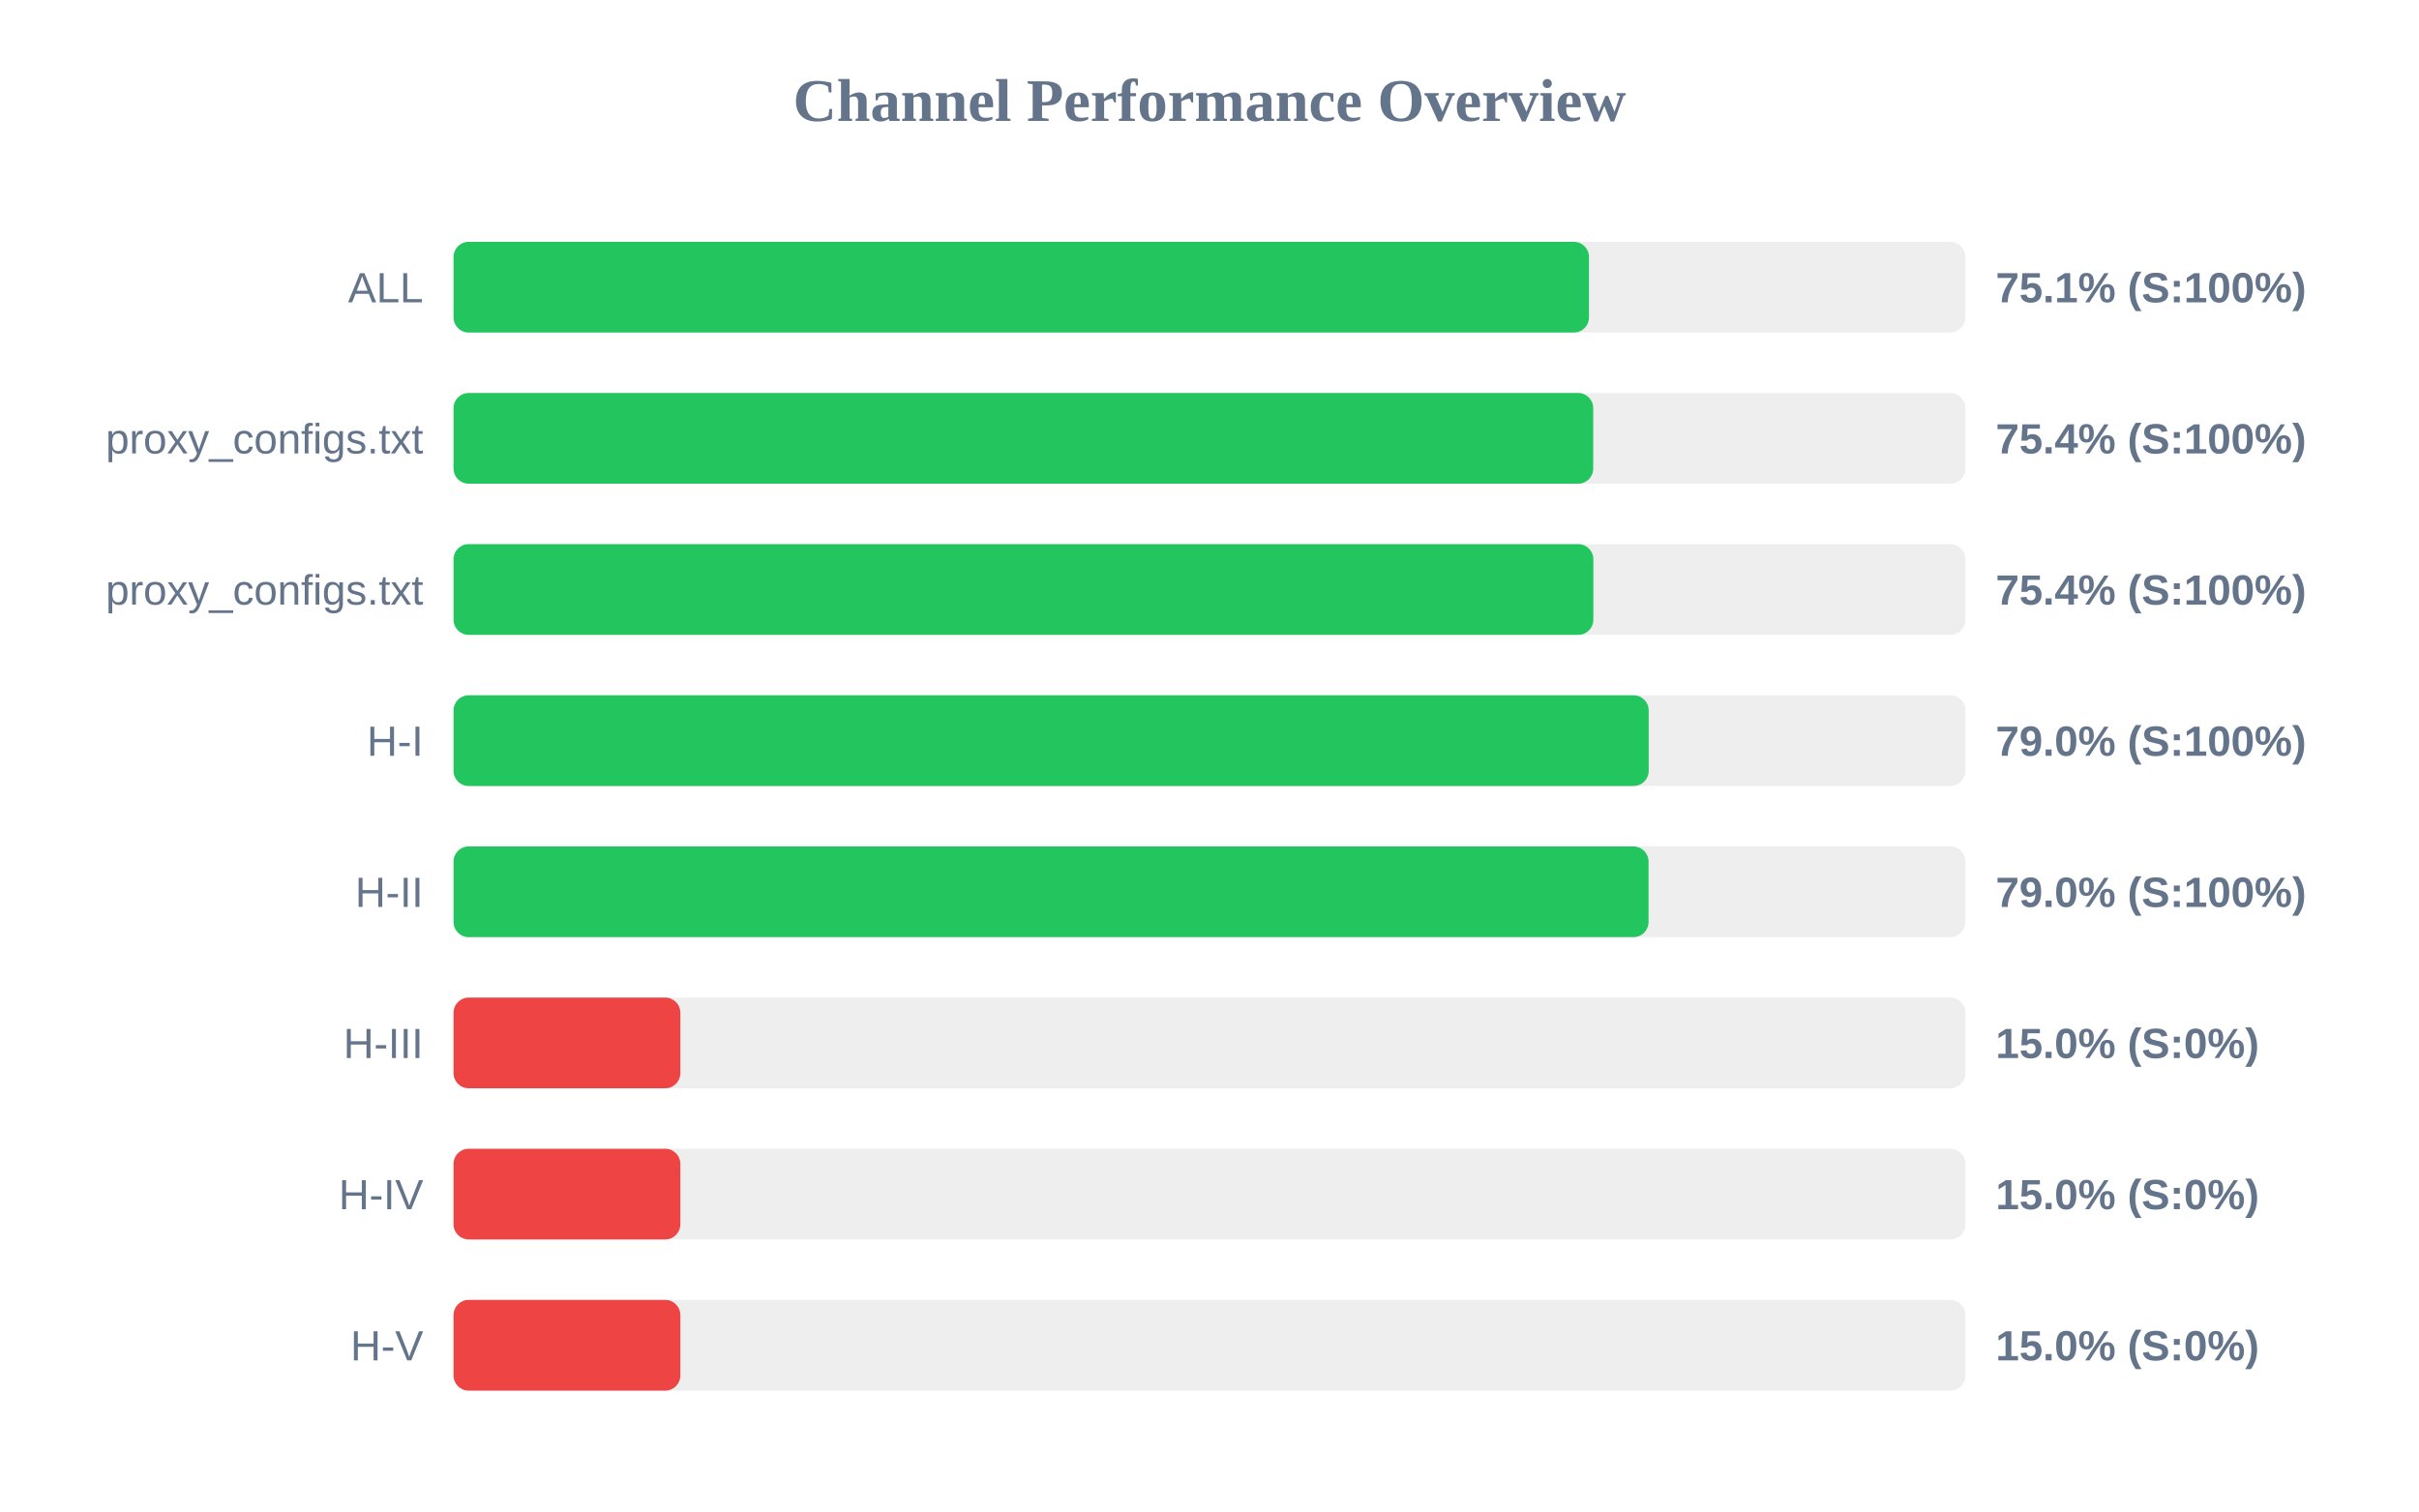
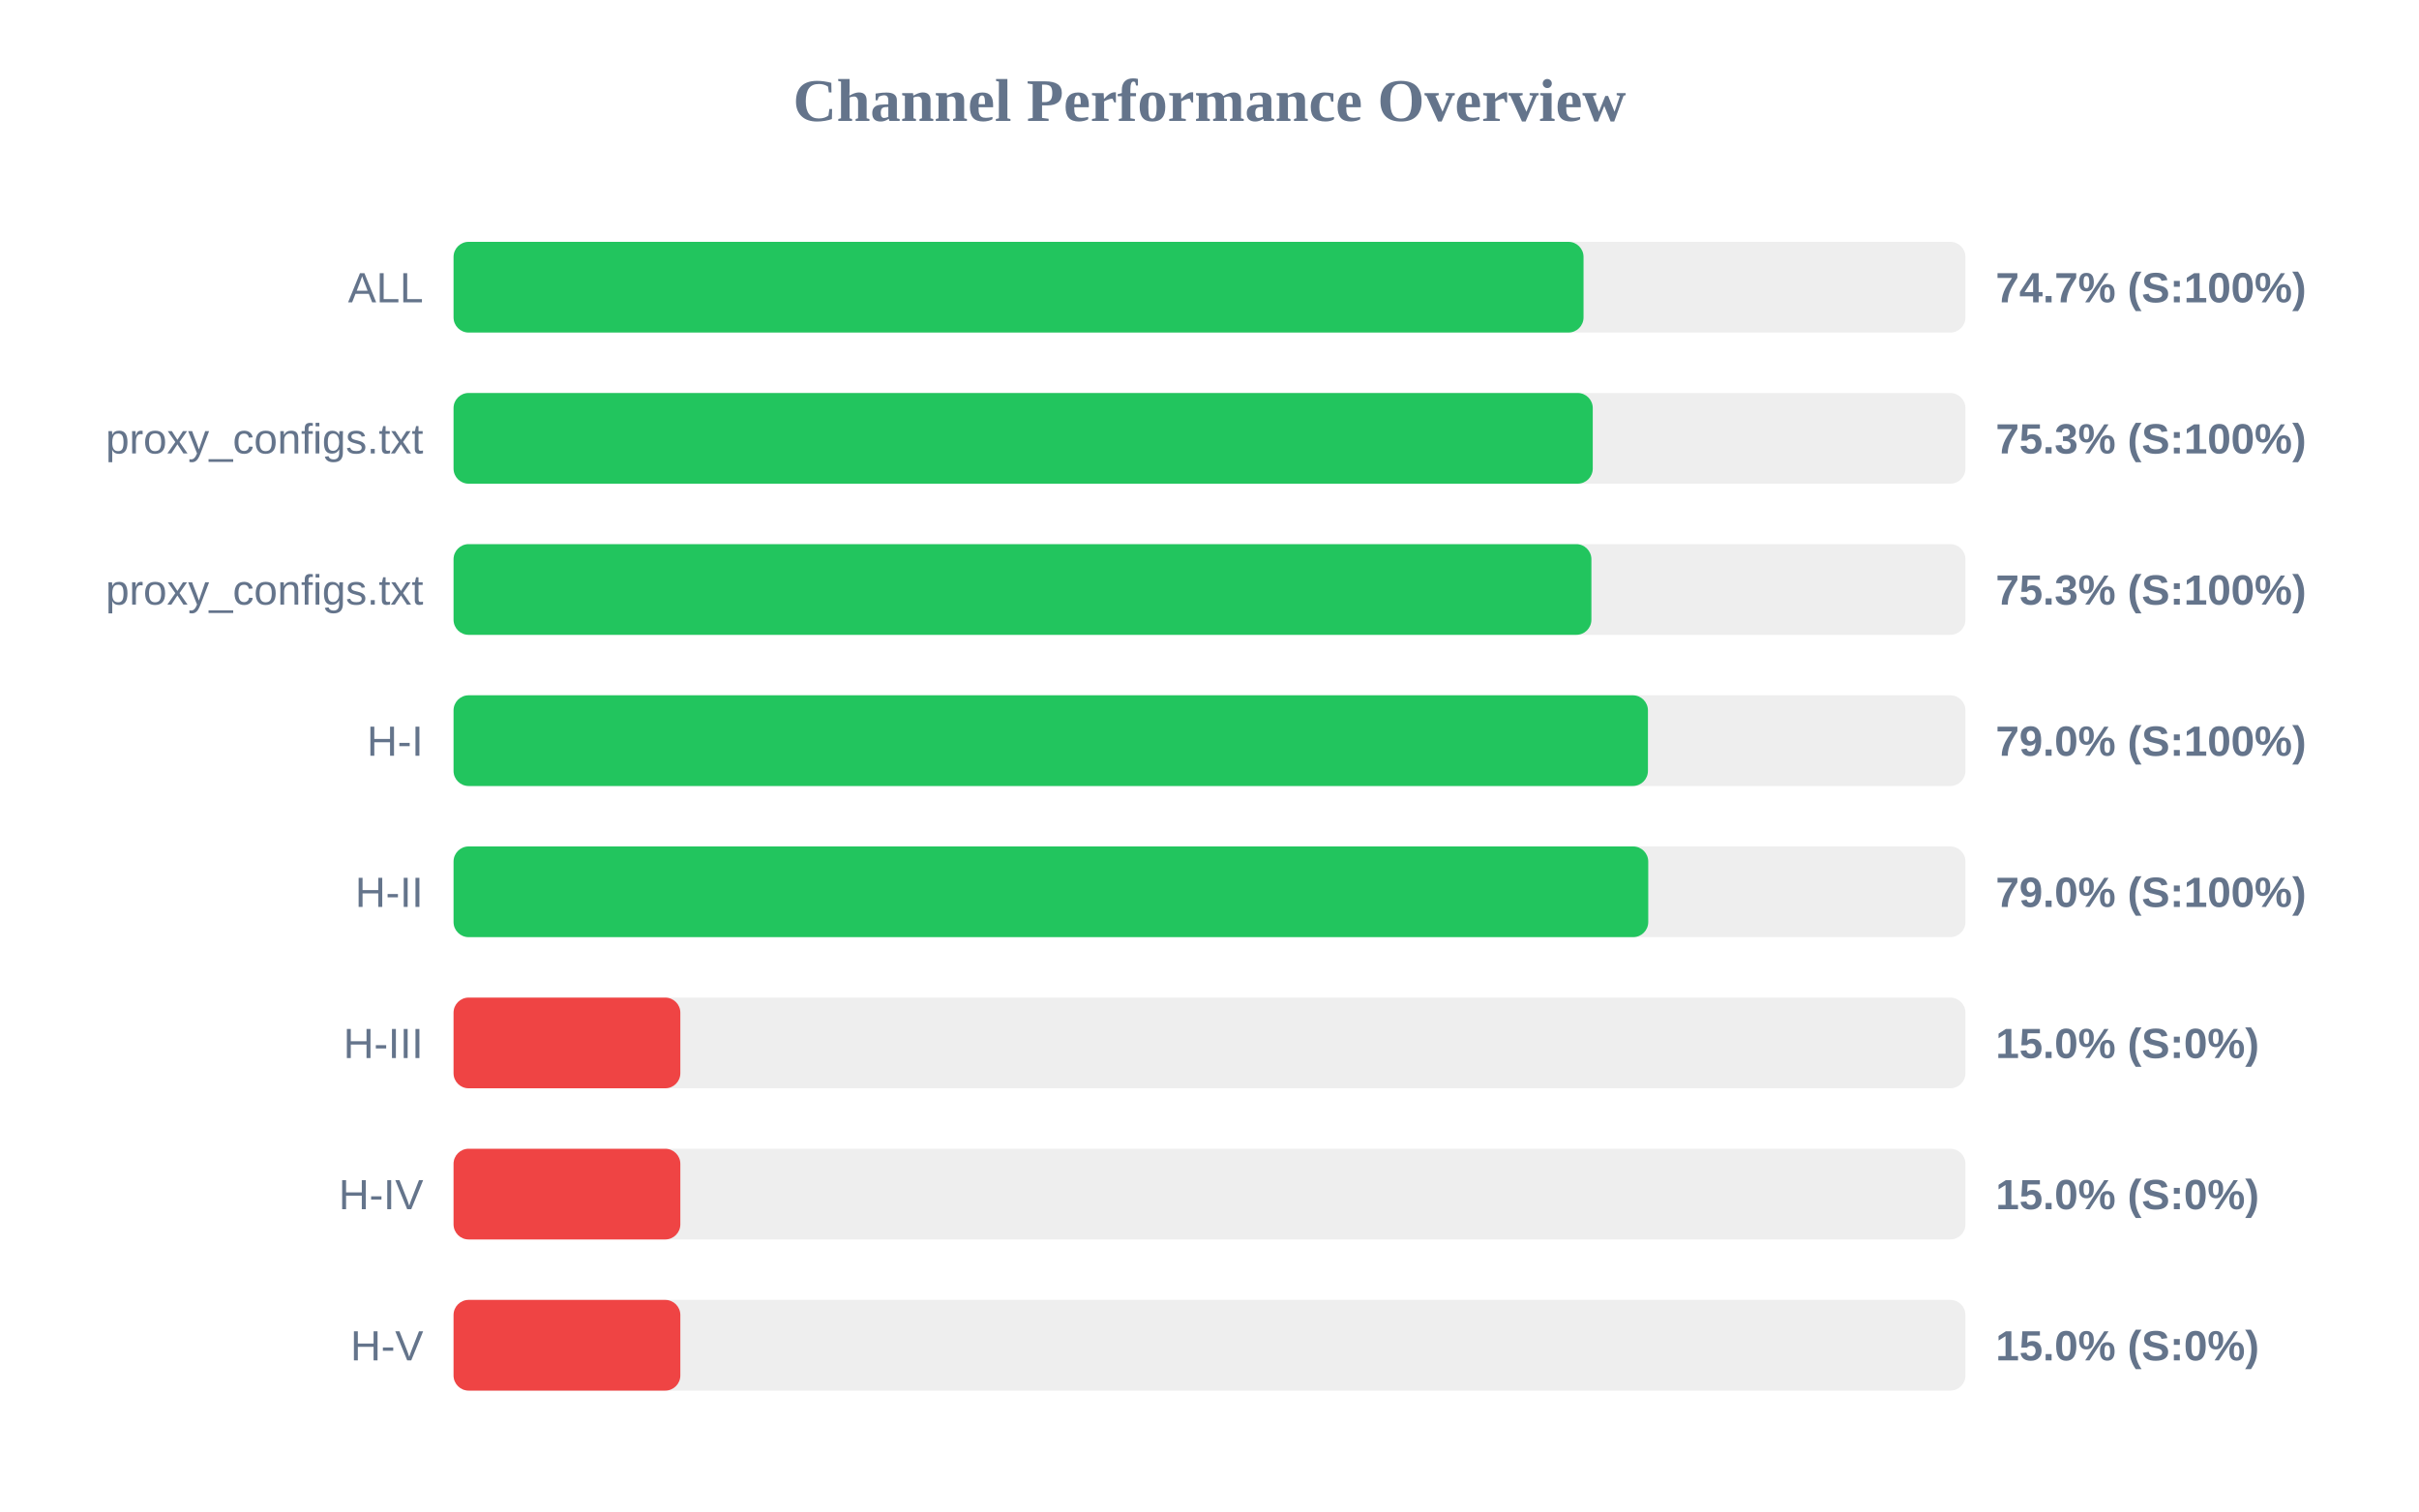
<svg xmlns="http://www.w3.org/2000/svg" width="800" height="500" version="1.1">
  <style>
        .row { font: 14px Arial; fill: #64748b; }
        .score { font: bold 14px Arial; fill: #64748b; }
    </style>
  <text x="400" y="40" text-anchor="middle" font-size="20px" font-weight="bold" fill="#64748b">Channel Performance Overview</text>
  <rect x="150" y="80" width="500" height="30" fill="#eee" rx="5" />
-   <rect x="150" y="80" width="375.5" height="30" fill="#22c55e" rx="5" />
+   <rect x="150" y="80" width="373.7" height="30" fill="#22c55e" rx="5" />
  <text x="140" y="100" text-anchor="end" class="row">ALL</text>
-   <text x="660" y="100" text-anchor="start" class="score">75.1% (S:100%)</text>
+   <text x="660" y="100" text-anchor="start" class="score">74.7% (S:100%)</text>
  <rect x="150" y="130" width="500" height="30" fill="#eee" rx="5" />
-   <rect x="150" y="130" width="376.9" height="30" fill="#22c55e" rx="5" />
+   <rect x="150" y="130" width="376.75" height="30" fill="#22c55e" rx="5" />
  <text x="140" y="150" text-anchor="end" class="row">proxy_configs.txt</text>
-   <text x="660" y="150" text-anchor="start" class="score">75.4% (S:100%)</text>
+   <text x="660" y="150" text-anchor="start" class="score">75.3% (S:100%)</text>
  <rect x="150" y="180" width="500" height="30" fill="#eee" rx="5" />
-   <rect x="150" y="180" width="376.95" height="30" fill="#22c55e" rx="5" />
+   <rect x="150" y="180" width="376.3" height="30" fill="#22c55e" rx="5" />
  <text x="140" y="200" text-anchor="end" class="row">proxy_configs.txt</text>
-   <text x="660" y="200" text-anchor="start" class="score">75.4% (S:100%)</text>
+   <text x="660" y="200" text-anchor="start" class="score">75.3% (S:100%)</text>
  <rect x="150" y="230" width="500" height="30" fill="#eee" rx="5" />
-   <rect x="150" y="230" width="395.25" height="30" fill="#22c55e" rx="5" />
+   <rect x="150" y="230" width="395.0" height="30" fill="#22c55e" rx="5" />
  <text x="140" y="250" text-anchor="end" class="row">H-I</text>
  <text x="660" y="250" text-anchor="start" class="score">79.0% (S:100%)</text>
  <rect x="150" y="280" width="500" height="30" fill="#eee" rx="5" />
-   <rect x="150" y="280" width="395.2" height="30" fill="#22c55e" rx="5" />
+   <rect x="150" y="280" width="395.1" height="30" fill="#22c55e" rx="5" />
  <text x="140" y="300" text-anchor="end" class="row">H-II</text>
  <text x="660" y="300" text-anchor="start" class="score">79.0% (S:100%)</text>
  <rect x="150" y="330" width="500" height="30" fill="#eee" rx="5" />
  <rect x="150" y="330" width="75.0" height="30" fill="#ef4444" rx="5" />
  <text x="140" y="350" text-anchor="end" class="row">H-III</text>
  <text x="660" y="350" text-anchor="start" class="score">15.0% (S:0%)</text>
  <rect x="150" y="380" width="500" height="30" fill="#eee" rx="5" />
  <rect x="150" y="380" width="75.0" height="30" fill="#ef4444" rx="5" />
  <text x="140" y="400" text-anchor="end" class="row">H-IV</text>
  <text x="660" y="400" text-anchor="start" class="score">15.0% (S:0%)</text>
  <rect x="150" y="430" width="500" height="30" fill="#eee" rx="5" />
  <rect x="150" y="430" width="75.0" height="30" fill="#ef4444" rx="5" />
  <text x="140" y="450" text-anchor="end" class="row">H-V</text>
  <text x="660" y="450" text-anchor="start" class="score">15.0% (S:0%)</text>
</svg>
